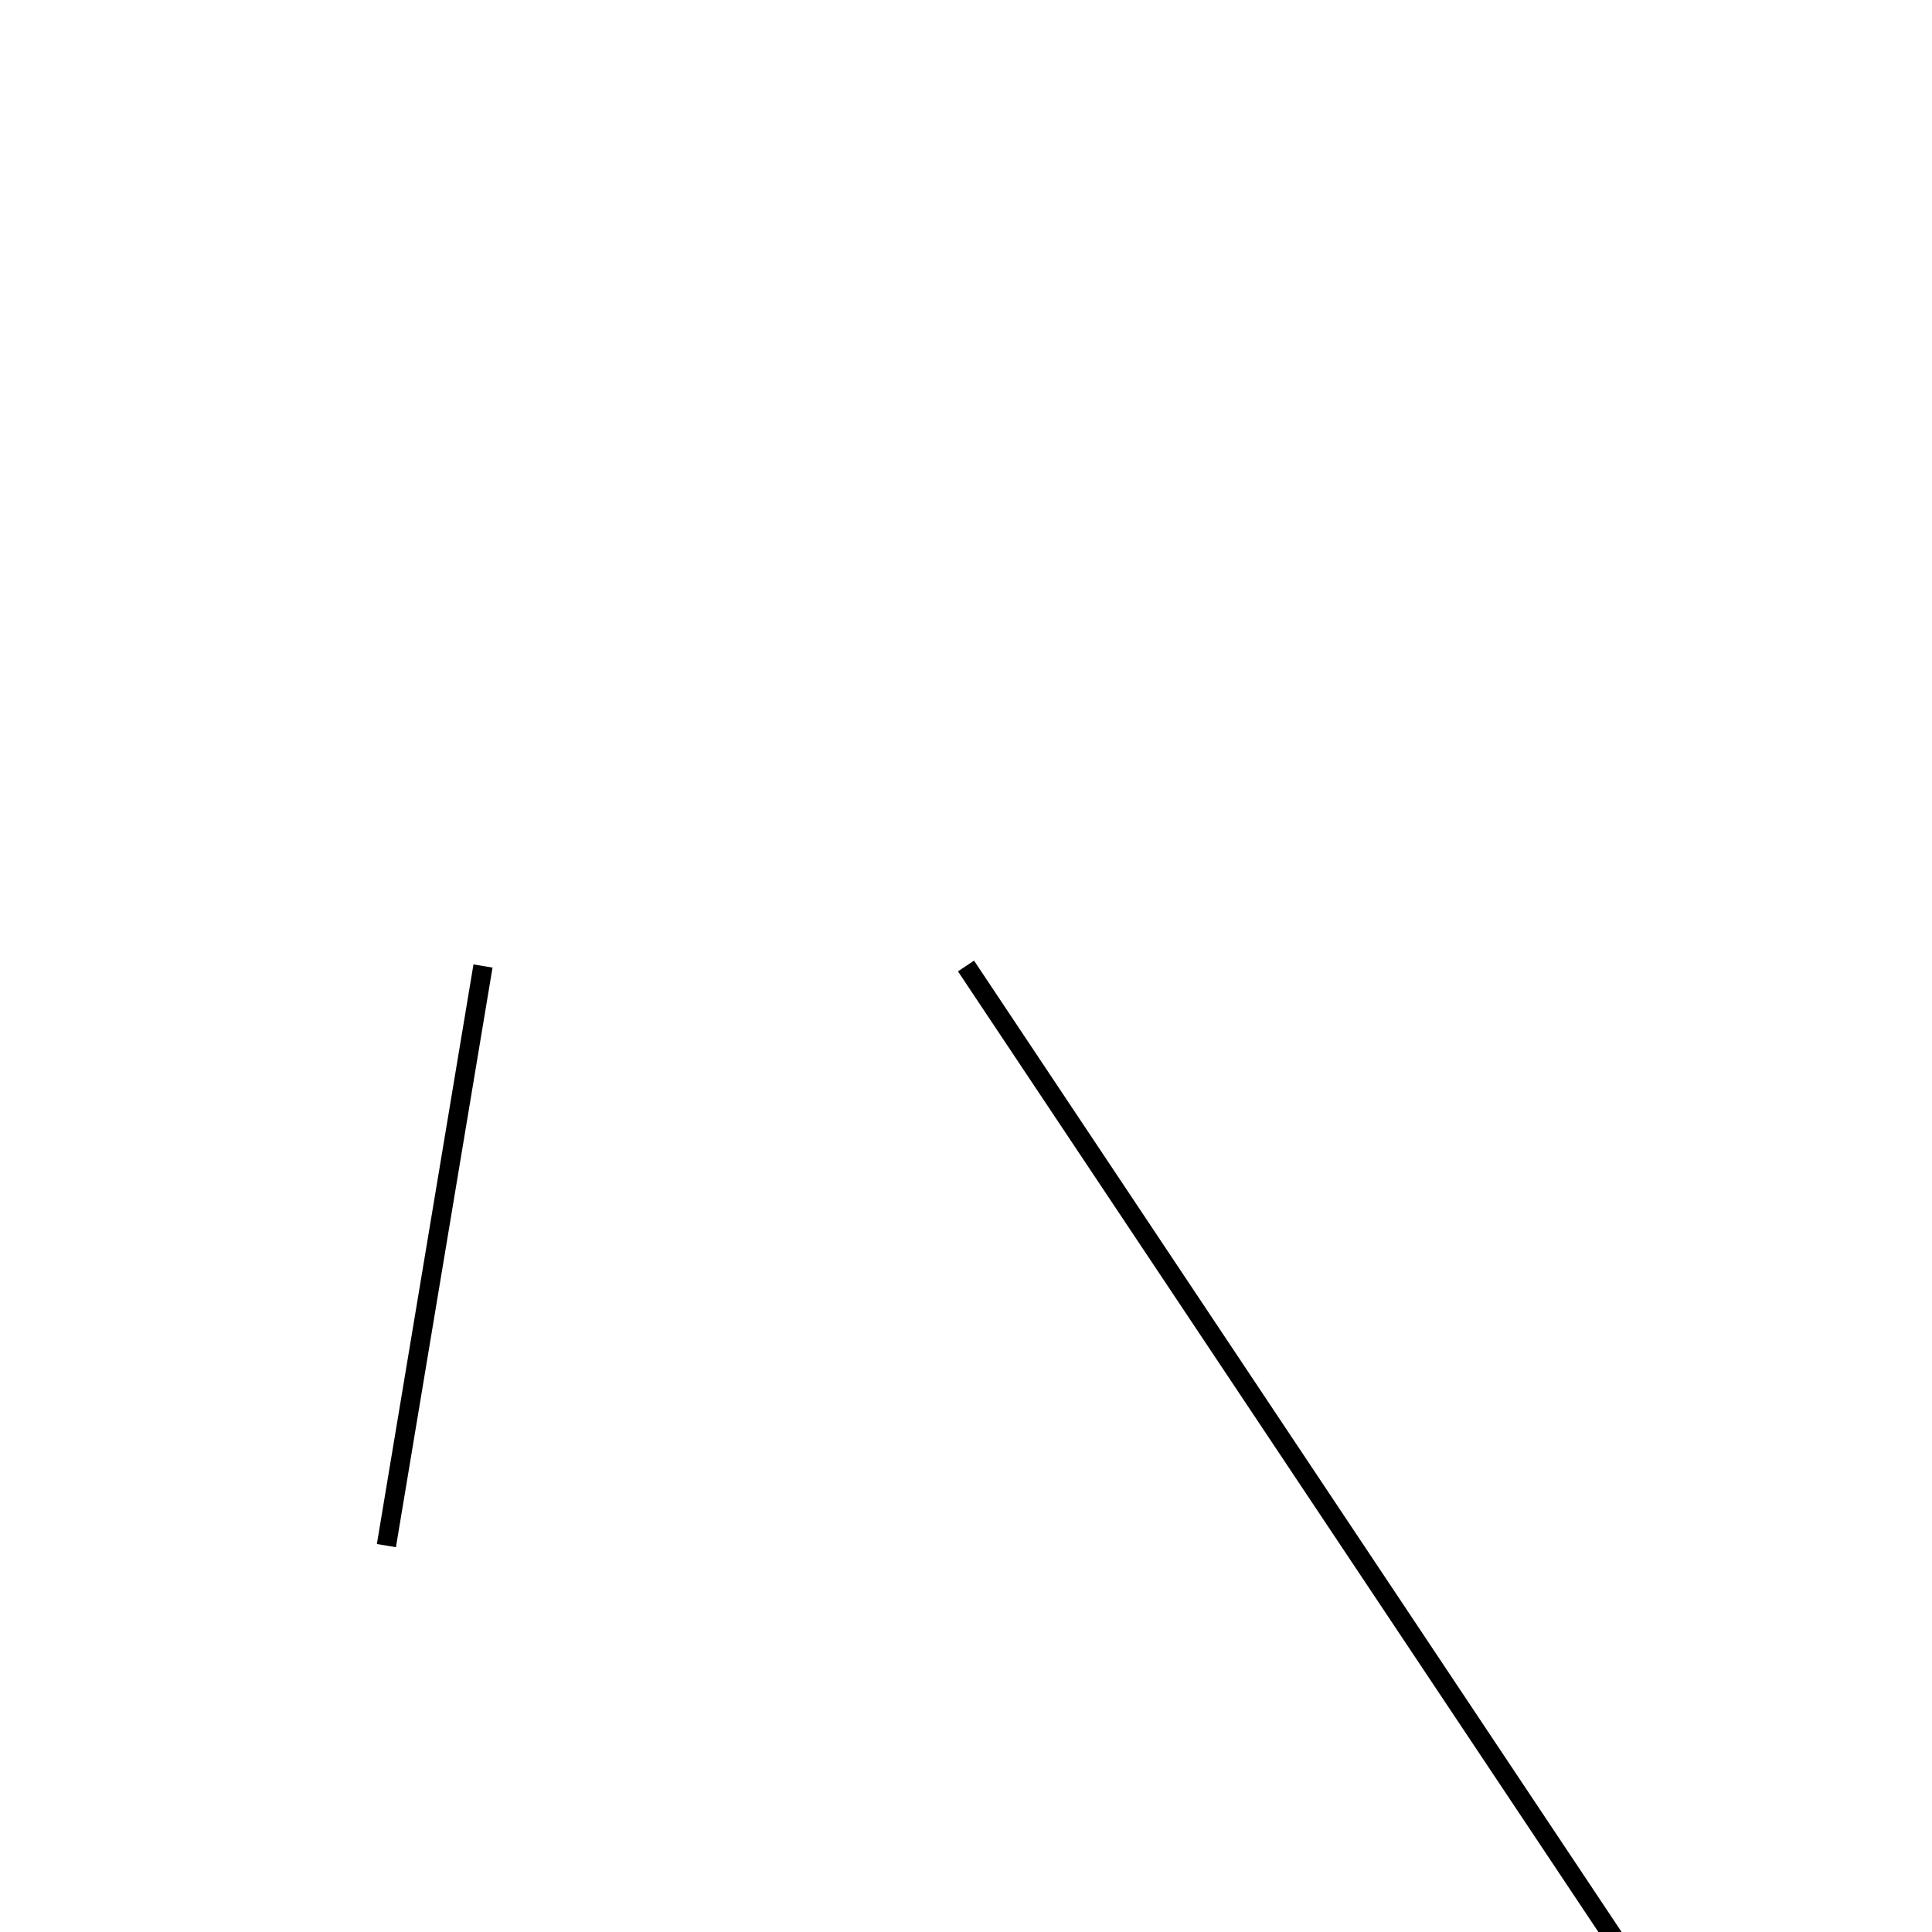
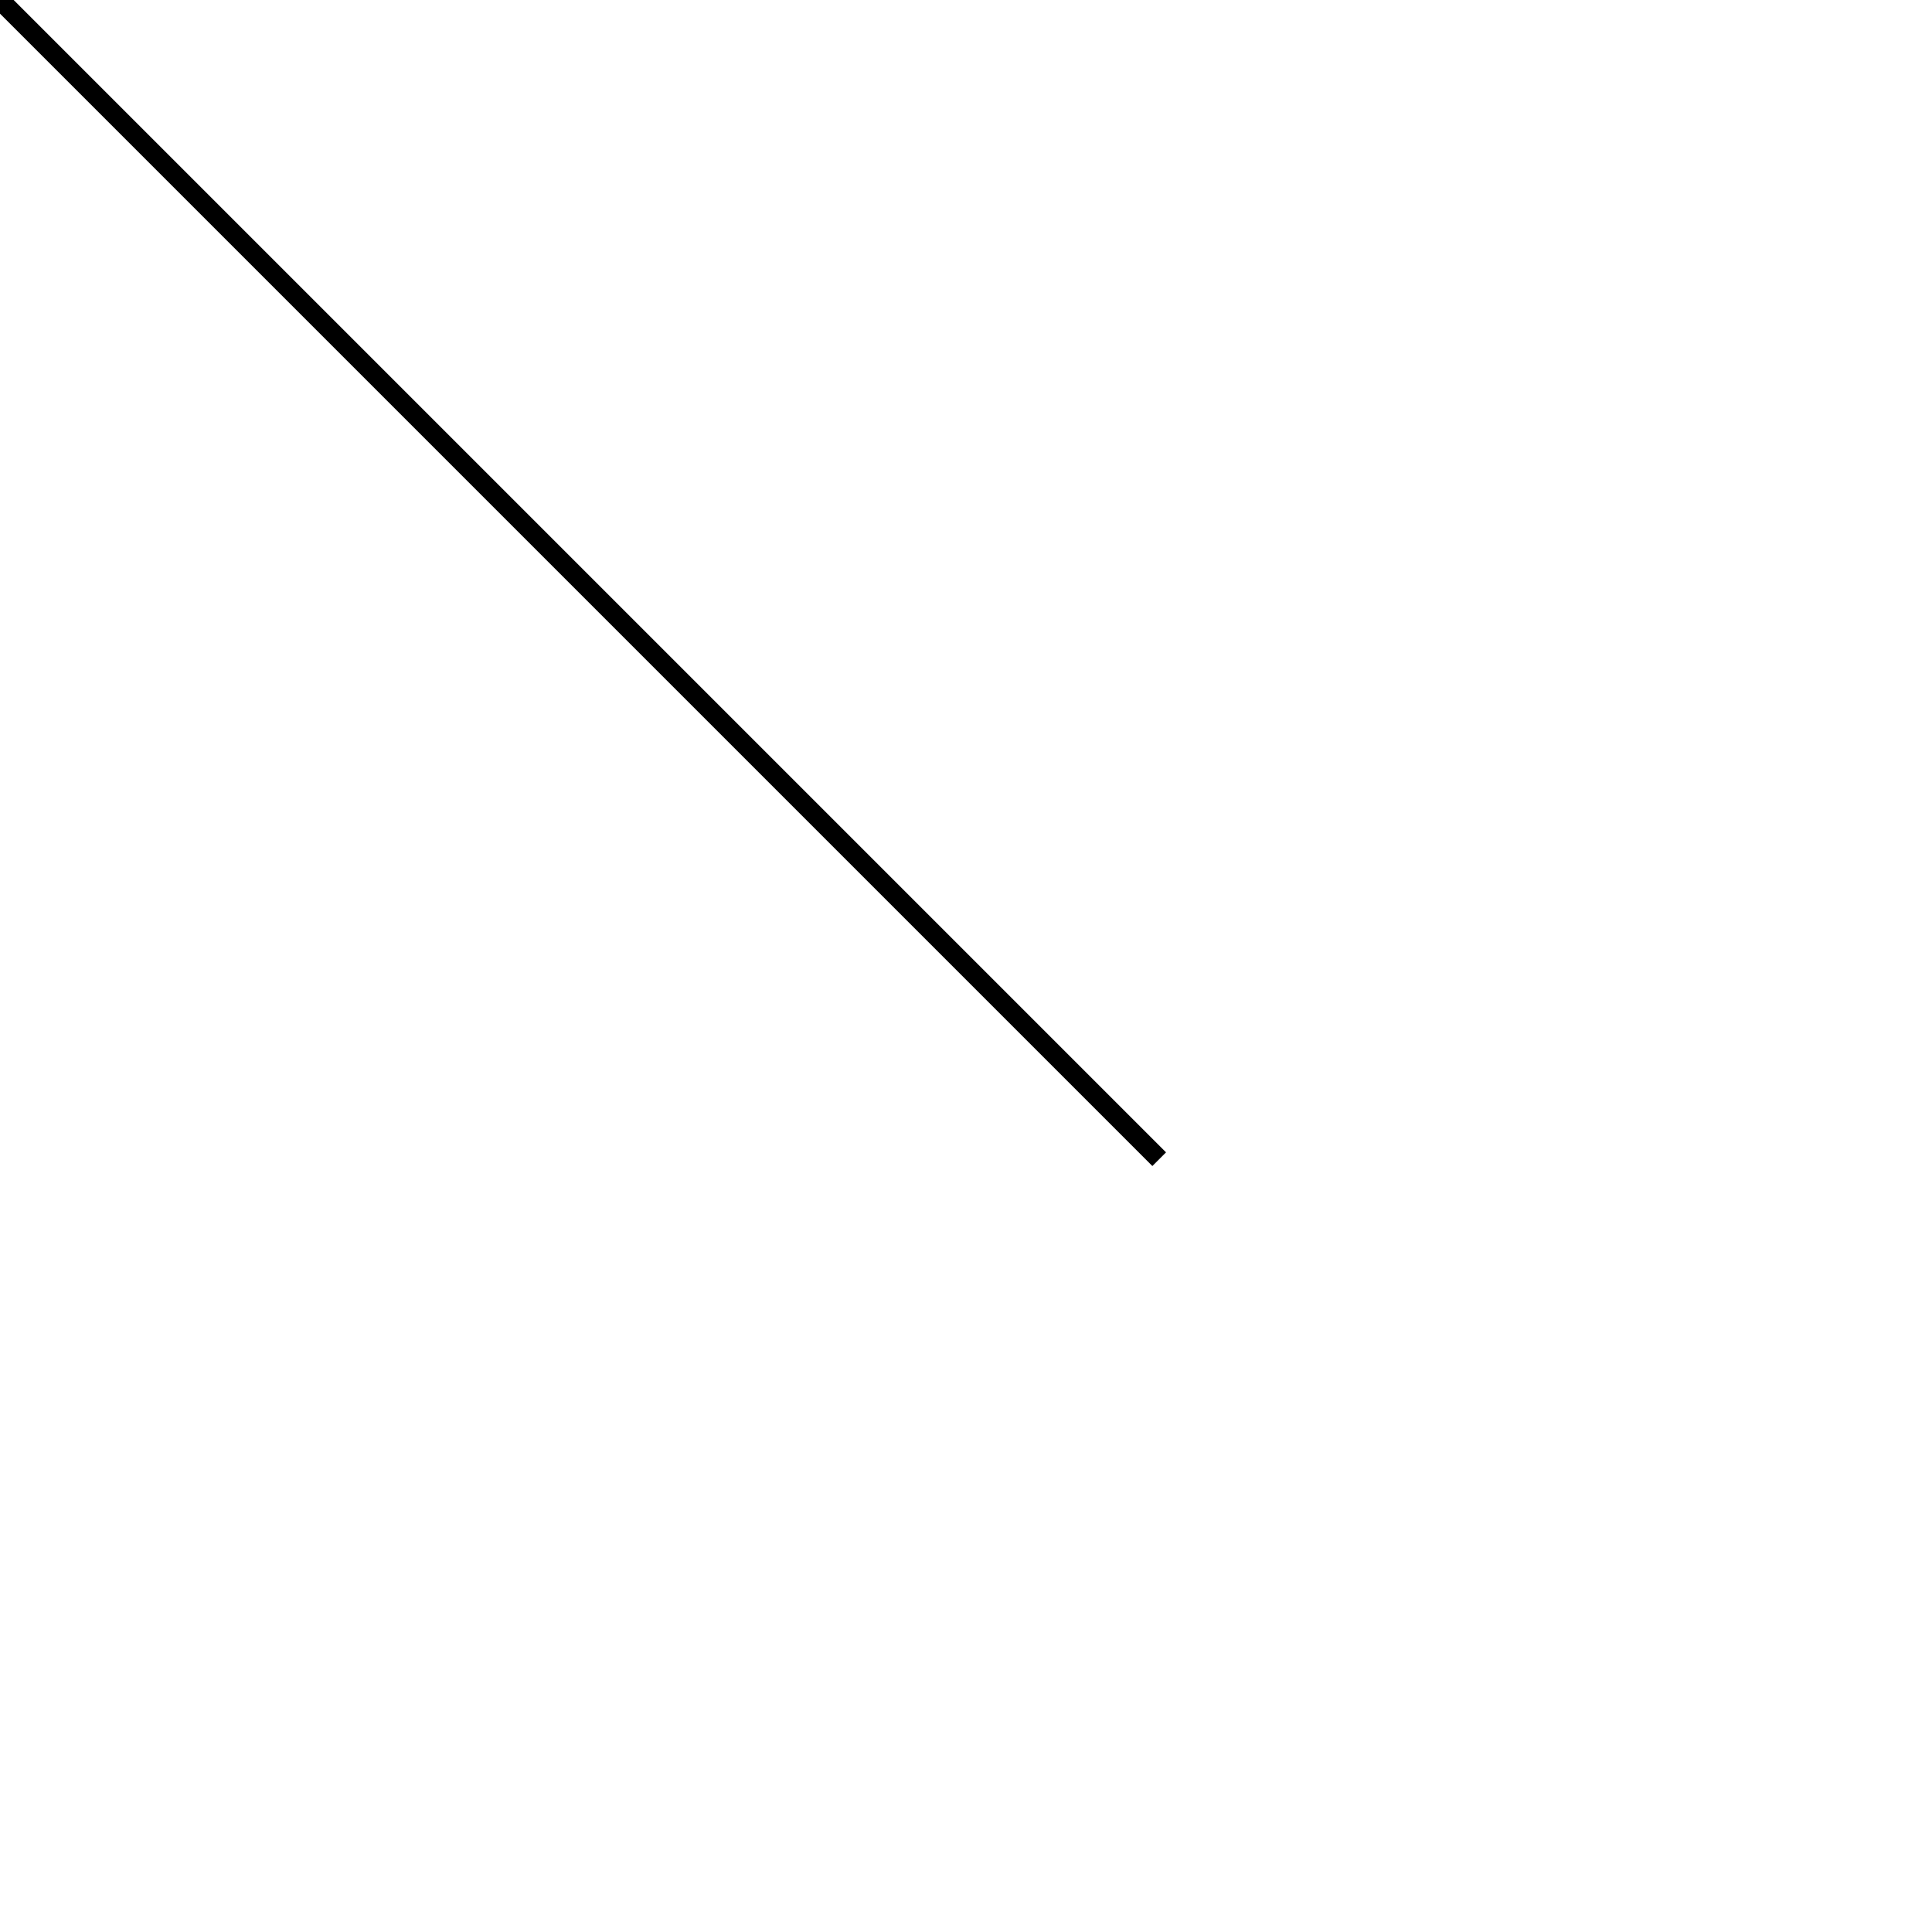
<svg xmlns="http://www.w3.org/2000/svg" viewBox="0 0 200.00 200.00">
-   <line x1="100" y1="100" x2="200" y2="250" style="stroke: rgb(0, 0, 0); stroke-width: 2px" />
-   <line x1="50" y1="100" x2="40" y2="160" style="stroke: rgb(0, 0, 0); stroke-width: 2px" />
+   <line x1="0" y1="0" x2="120" y2="120" style="stroke: rgb(0, 0, 0); stroke-width: 2px" />
</svg>
